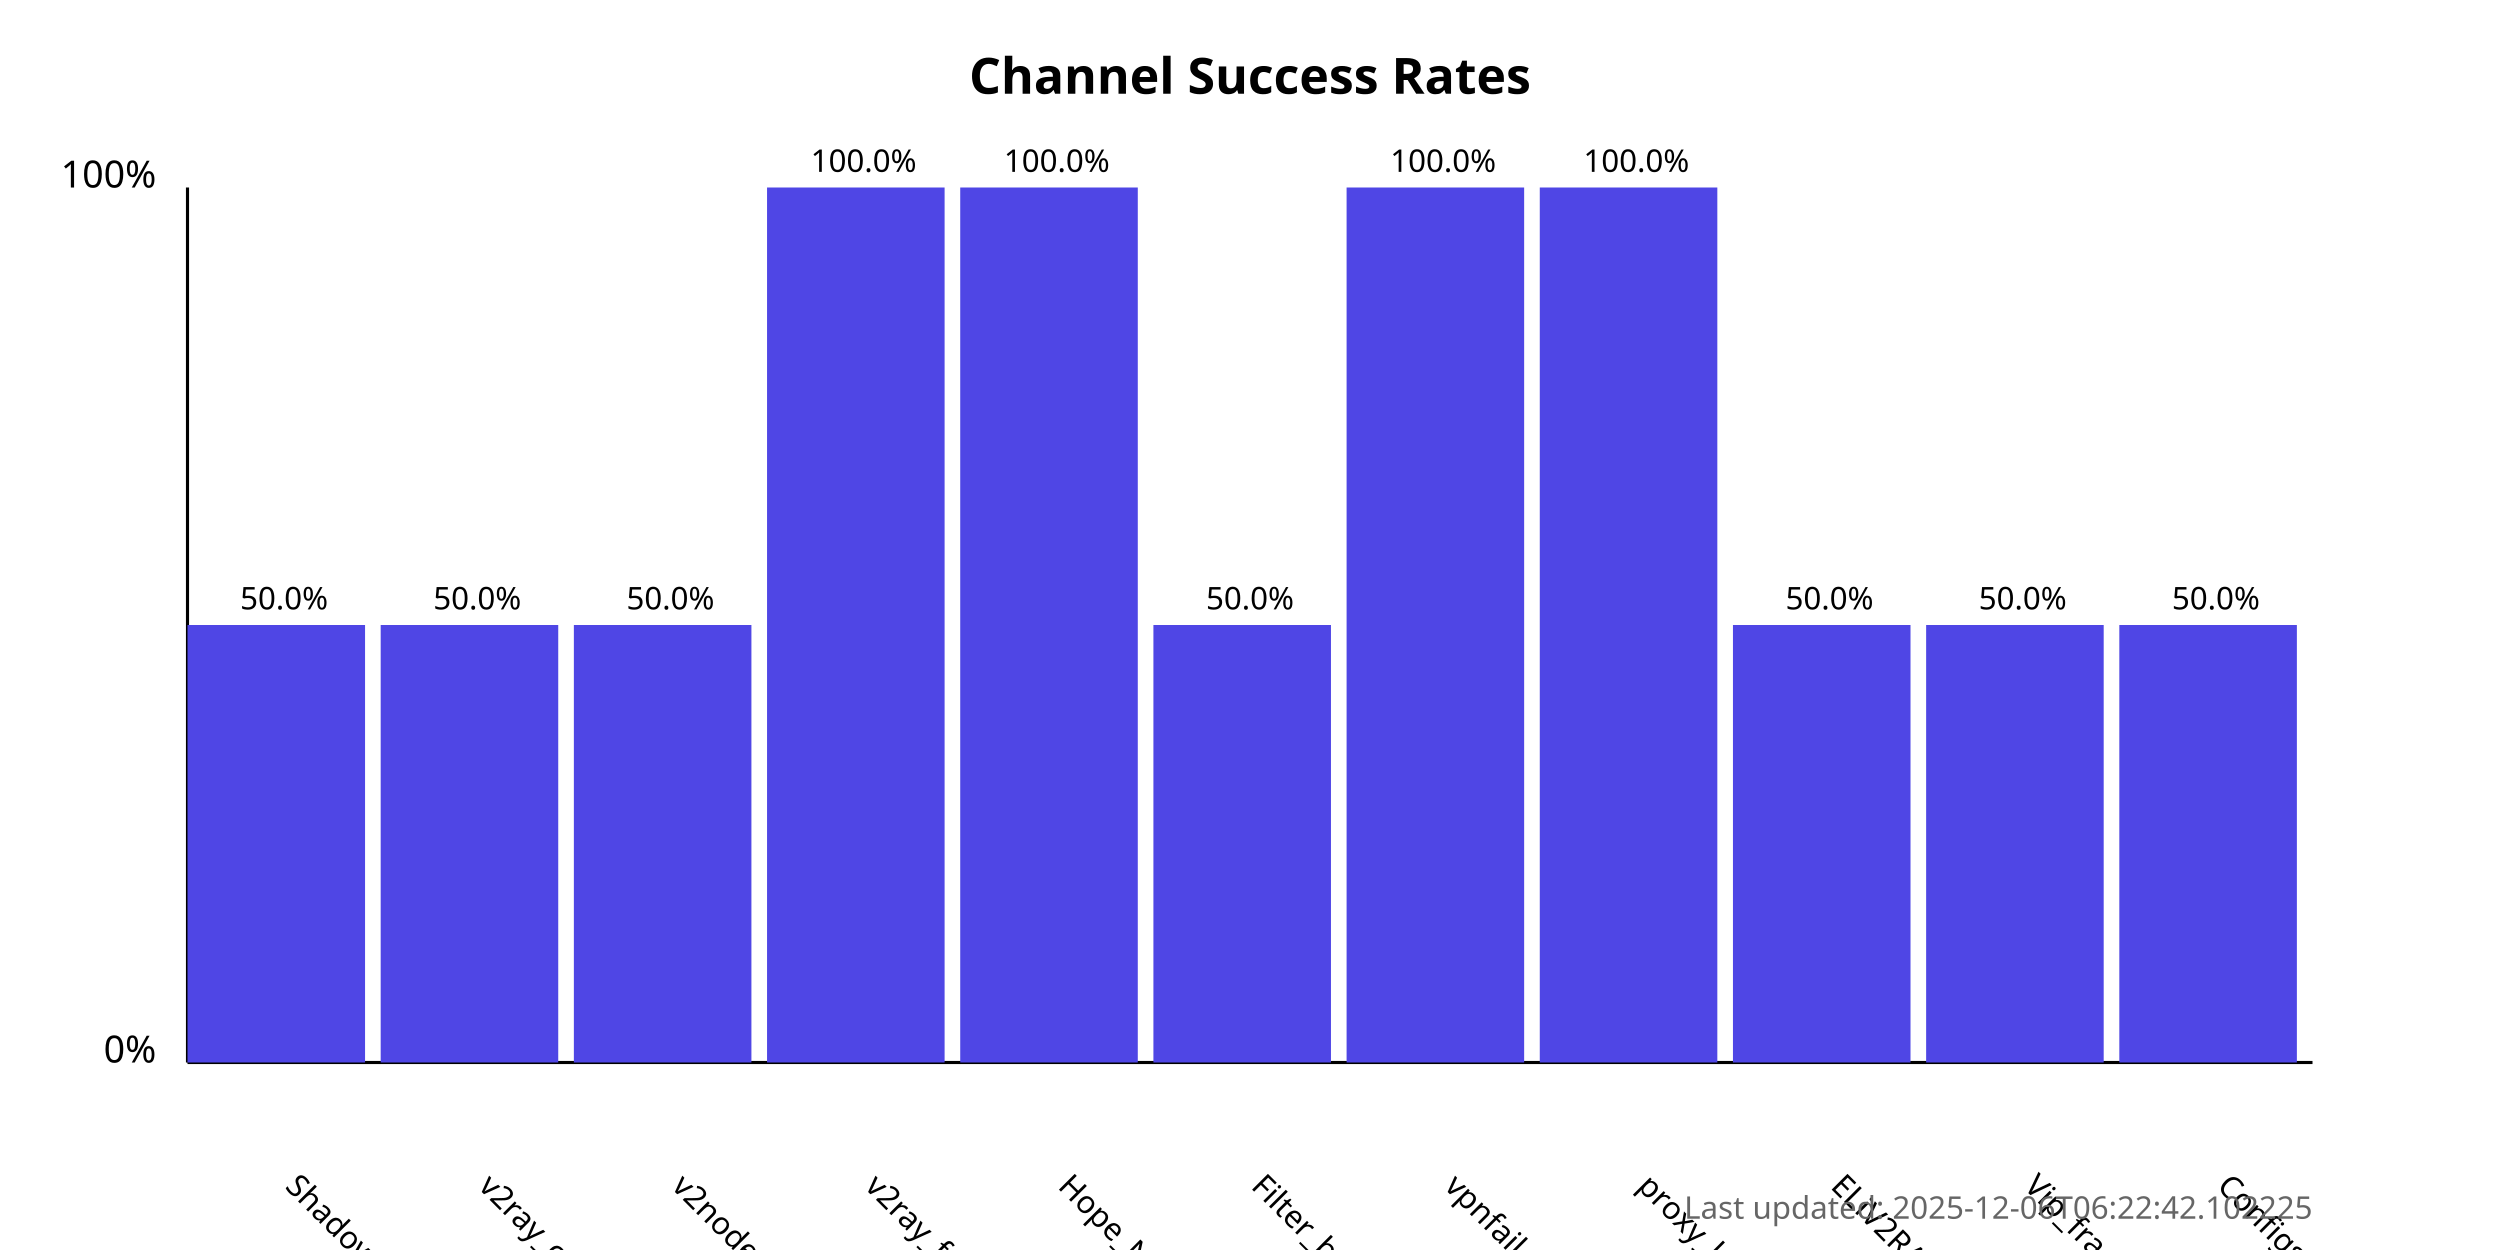
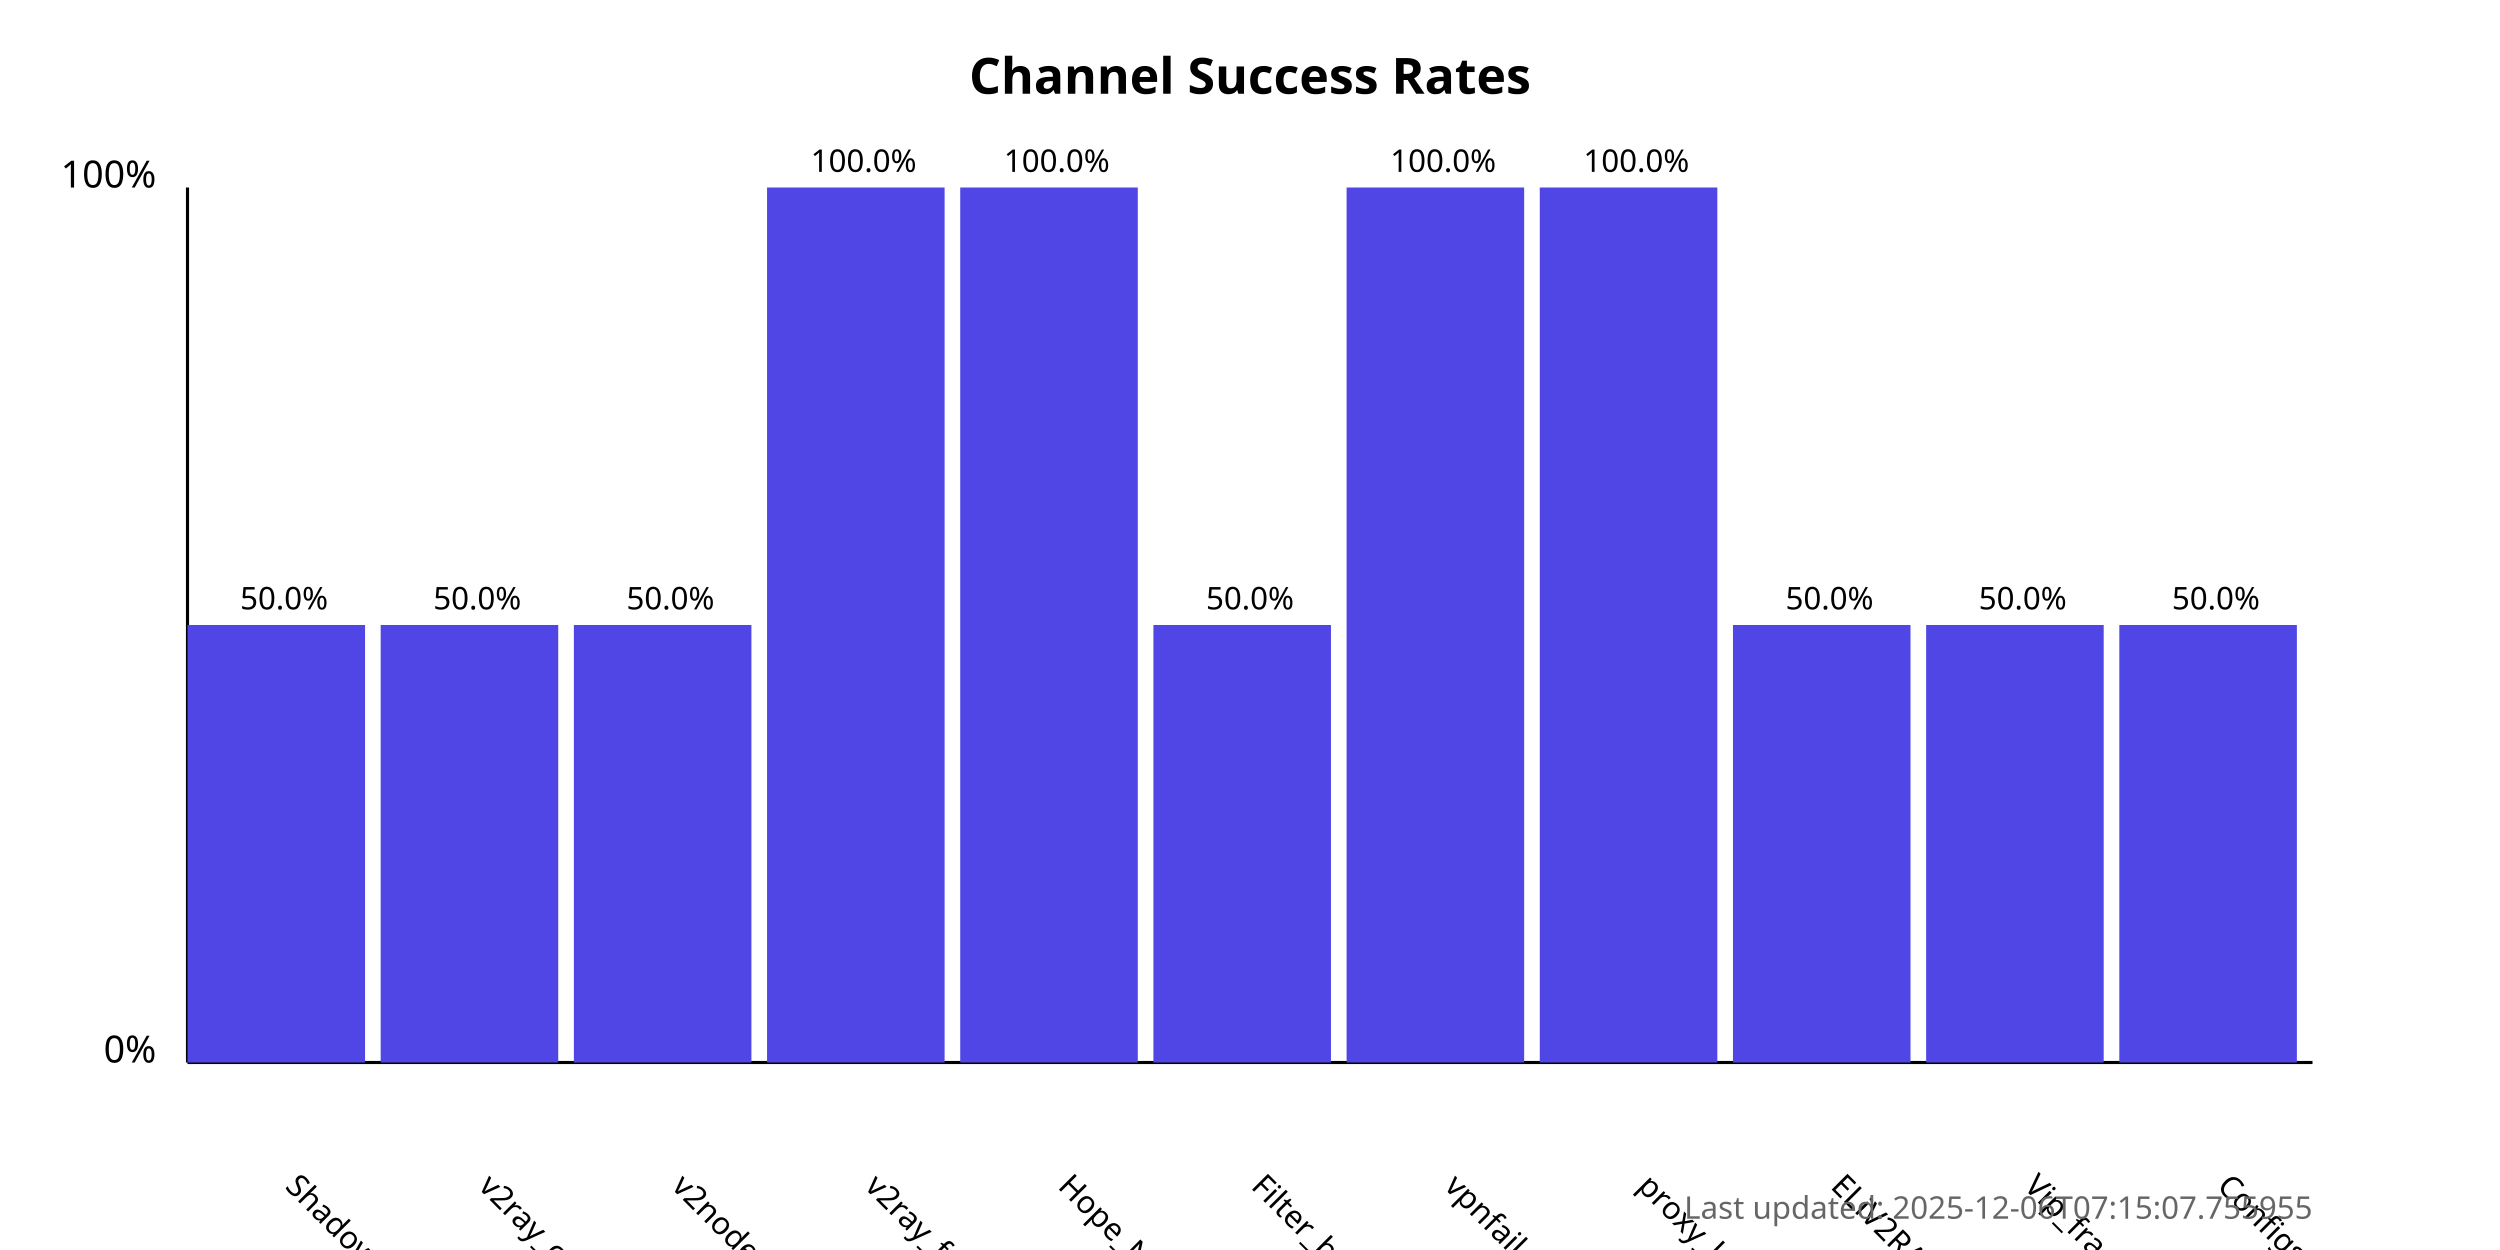
<svg xmlns="http://www.w3.org/2000/svg" width="800" height="400">
  <style>
            .chart-title { font: bold 16px sans-serif; }
            .axis-label { font: 12px sans-serif; }
            .tick-label { font: 10px sans-serif; }
            .bar { fill: #4f46e5; }
            .bar:hover { fill: #6366f1; }
            .timestamp { font: 10px sans-serif; fill: #666; }
        </style>
  <text x="400.0" y="30" text-anchor="middle" class="chart-title">
            Channel Success Rates
        </text>
  <line x1="60" y1="340" x2="60" y2="60" stroke="black" stroke-width="1" />
  <line x1="60" y1="340" x2="740" y2="340" stroke="black" stroke-width="1" />
  <text x="50" y="340" text-anchor="end" class="axis-label">0%</text>
  <text x="50" y="60" text-anchor="end" class="axis-label">100%</text>
  <g>
    <rect x="60" y="200.0" width="56.818" height="140.0" class="bar" />
    <text x="90.909" y="380" transform="rotate(45, 90.90909, 380)" text-anchor="start" class="tick-label">
                ShadowProxy66
            </text>
    <text x="90.909" y="195.0" text-anchor="middle" class="tick-label">
                50.0%
            </text>
  </g>
  <g>
    <rect x="121.818" y="200.0" width="56.818" height="140.0" class="bar" />
    <text x="152.727" y="380" transform="rotate(45, 152.7273, 380)" text-anchor="start" class="tick-label">
                v2ray_configs_pool
            </text>
    <text x="152.727" y="195.0" text-anchor="middle" class="tick-label">
                50.0%
            </text>
  </g>
  <g>
    <rect x="183.636" y="200.0" width="56.818" height="140.0" class="bar" />
    <text x="214.545" y="380" transform="rotate(45, 214.5455, 380)" text-anchor="start" class="tick-label">
                v2nodes
            </text>
    <text x="214.545" y="195.0" text-anchor="middle" class="tick-label">
                50.0%
            </text>
  </g>
  <g>
    <rect x="245.455" y="60.0" width="56.818" height="280.0" class="bar" />
    <text x="276.364" y="380" transform="rotate(45, 276.3636, 380)" text-anchor="start" class="tick-label">
                v2ray_free_conf
            </text>
    <text x="276.364" y="55.0" text-anchor="middle" class="tick-label">
                100.0%
            </text>
  </g>
  <g>
    <rect x="307.273" y="60.0" width="56.818" height="280.0" class="bar" />
    <text x="338.182" y="380" transform="rotate(45, 338.1818, 380)" text-anchor="start" class="tick-label">
                Hope_Net
            </text>
    <text x="338.182" y="55.0" text-anchor="middle" class="tick-label">
                100.0%
            </text>
  </g>
  <g>
    <rect x="369.091" y="200.0" width="56.818" height="140.0" class="bar" />
    <text x="400.0" y="380" transform="rotate(45, 400.0, 380)" text-anchor="start" class="tick-label">
                Filter_breaker
            </text>
    <text x="400.0" y="195.0" text-anchor="middle" class="tick-label">
                50.0%
            </text>
  </g>
  <g>
    <rect x="430.909" y="60.0" width="56.818" height="280.0" class="bar" />
    <text x="461.818" y="380" transform="rotate(45, 461.8182, 380)" text-anchor="start" class="tick-label">
                vpnfail_vless
            </text>
    <text x="461.818" y="55.0" text-anchor="middle" class="tick-label">
                100.0%
            </text>
  </g>
  <g>
    <rect x="492.727" y="60.0" width="56.818" height="280.0" class="bar" />
    <text x="523.636" y="380" transform="rotate(45, 523.6364, 380)" text-anchor="start" class="tick-label">
                proxy_kafee
            </text>
    <text x="523.636" y="55.0" text-anchor="middle" class="tick-label">
                100.0%
            </text>
  </g>
  <g>
    <rect x="554.545" y="200.0" width="56.818" height="140.0" class="bar" />
    <text x="585.455" y="380" transform="rotate(45, 585.4545, 380)" text-anchor="start" class="tick-label">
                ELiV2RAY
            </text>
    <text x="585.455" y="195.0" text-anchor="middle" class="tick-label">
                50.0%
            </text>
  </g>
  <g>
    <rect x="616.364" y="200.0" width="56.818" height="140.0" class="bar" />
    <text x="647.273" y="380" transform="rotate(45, 647.2727, 380)" text-anchor="start" class="tick-label">
                Vip_fragment_v2ray
            </text>
    <text x="647.273" y="195.0" text-anchor="middle" class="tick-label">
                50.0%
            </text>
  </g>
  <g>
    <rect x="678.182" y="200.0" width="56.818" height="140.0" class="bar" />
    <text x="709.091" y="380" transform="rotate(45, 709.0909, 380)" text-anchor="start" class="tick-label">
                ConfigsHubPlus
            </text>
    <text x="709.091" y="195.0" text-anchor="middle" class="tick-label">
                50.0%
            </text>
  </g>
  <text x="740" y="390" text-anchor="end" class="timestamp">
-             Last updated: 2025-12-06T06:22:42.102225
+             Last updated: 2025-12-06T07:15:07.755955
        </text>
</svg>
